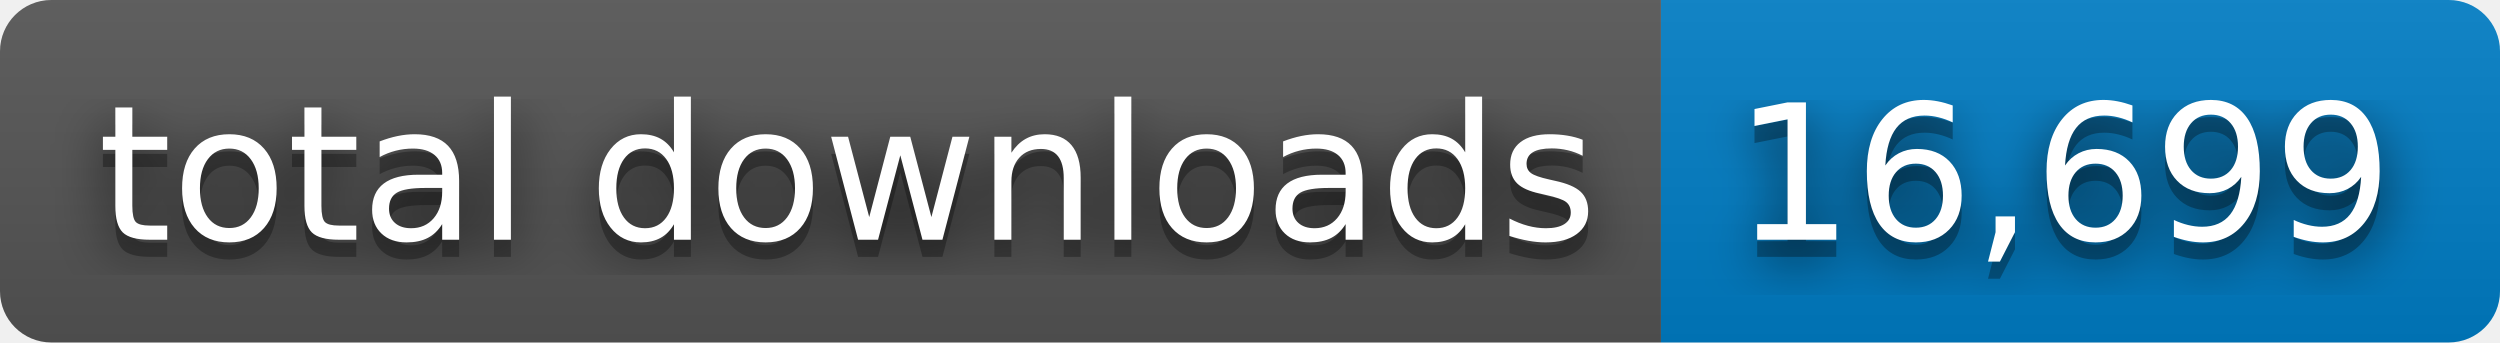
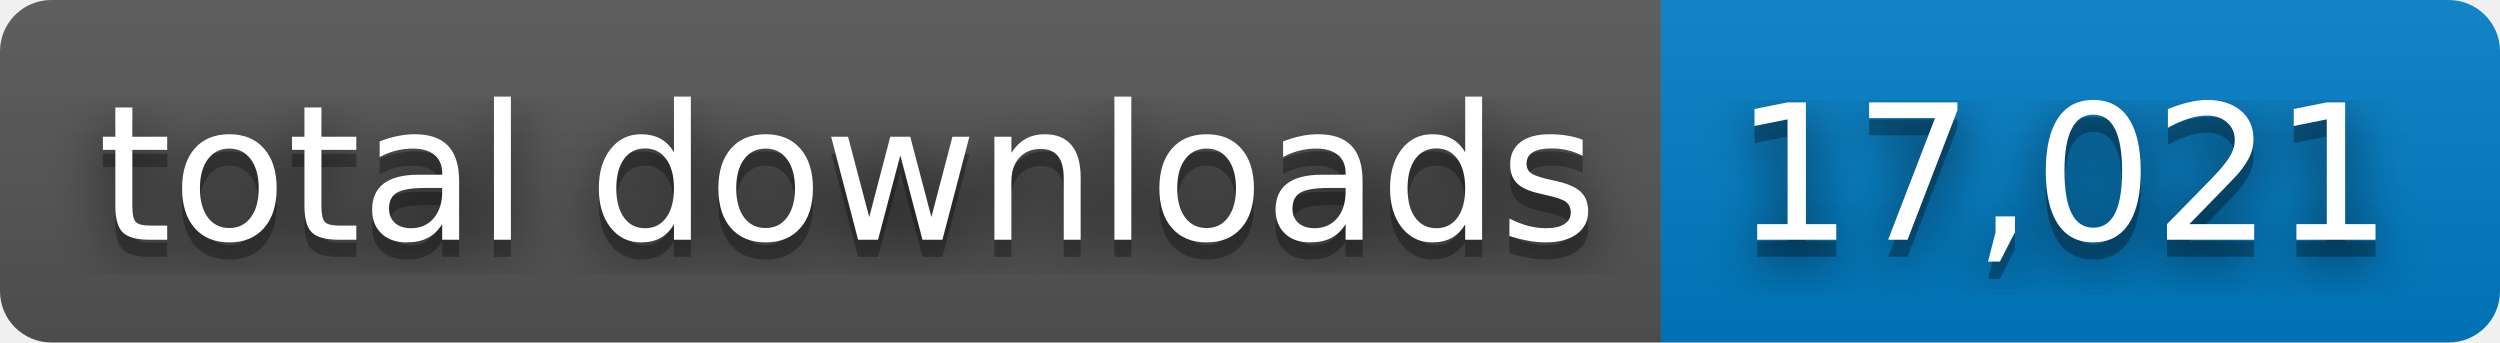
- <svg xmlns="http://www.w3.org/2000/svg" width="146" height="20" role="img" aria-label="total downloads: 16,699">
+ <svg xmlns="http://www.w3.org/2000/svg" width="146" height="20" role="img" aria-label="total downloads: 17,021">
  <filter id="blur">
    <feGaussianBlur stdDeviation="16" />
  </filter>
  <linearGradient id="s" x2="0" y2="100%">
    <stop offset="0" stop-color="#bbb" stop-opacity=".1" />
    <stop offset="1" stop-opacity=".1" />
  </linearGradient>
  <clipPath id="r">
    <rect width="146" height="20" rx="3" />
  </clipPath>
  <g clip-path="url(#r)">
    <rect width="97" height="20" fill="#555" />
    <rect x="97" width="49" height="20" fill="#007ec6" />
    <rect width="146" height="20" fill="url(#s)" />
  </g>
  <g fill="#fff" text-anchor="middle" font-family="Verdana,Geneva,DejaVu Sans,sans-serif" text-rendering="geometricPrecision" font-size="110">
    <g transform="scale(.1)">
      <g aria-hidden="true" fill="#010101">
        <text x="495" y="150" fill-opacity=".8" filter="url(#blur)" textLength="870">total downloads</text>
        <text x="495" y="150" fill-opacity=".3" textLength="870">total downloads</text>
      </g>
      <text x="495" y="140" textLength="870">total downloads</text>
    </g>
    <g transform="scale(.1)">
      <g aria-hidden="true" fill="#010101">
-         <text x="1205" y="150" fill-opacity=".8" filter="url(#blur)" textLength="390">16,699</text>
-         <text x="1205" y="150" fill-opacity=".3" textLength="390">16,699</text>
+         <text x="1205" y="150" fill-opacity=".8" filter="url(#blur)" textLength="390">17,021</text>
+         <text x="1205" y="150" fill-opacity=".3" textLength="390">17,021</text>
      </g>
-       <text x="1205" y="140" textLength="390">16,699</text>
+       <text x="1205" y="140" textLength="390">17,021</text>
    </g>
  </g>
</svg>
